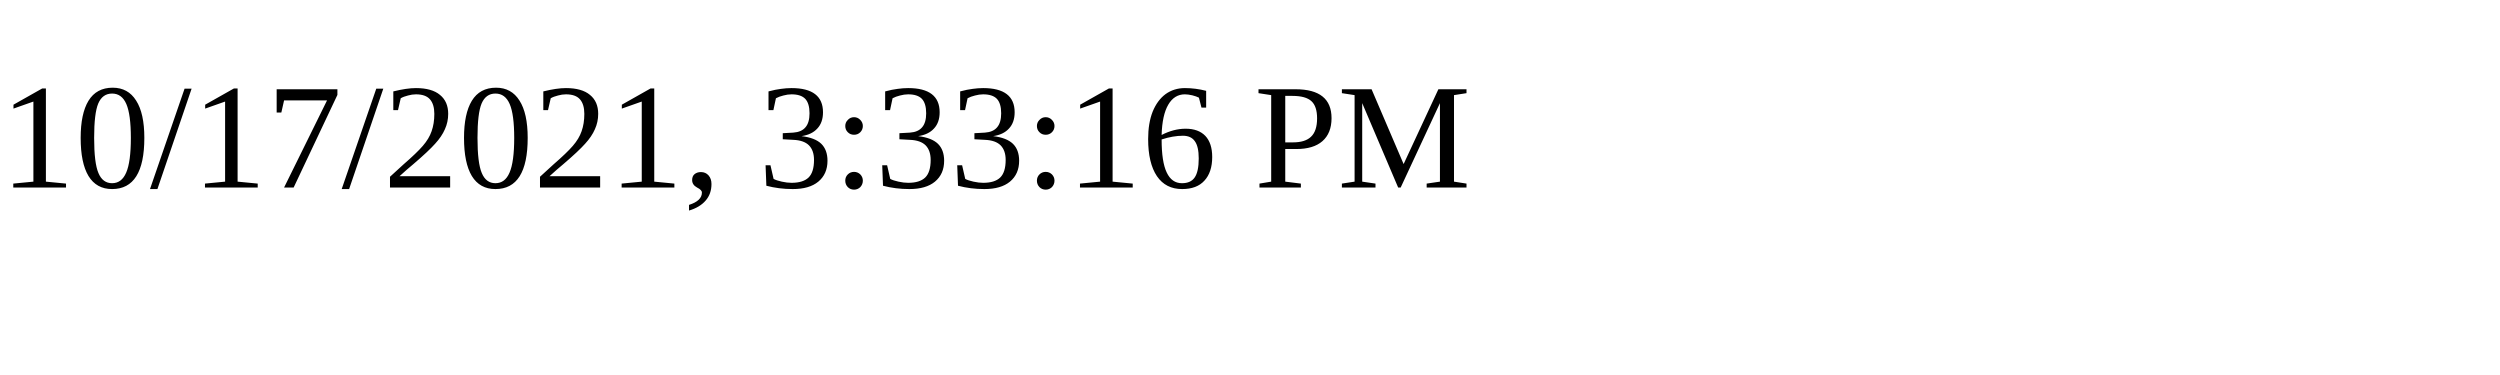
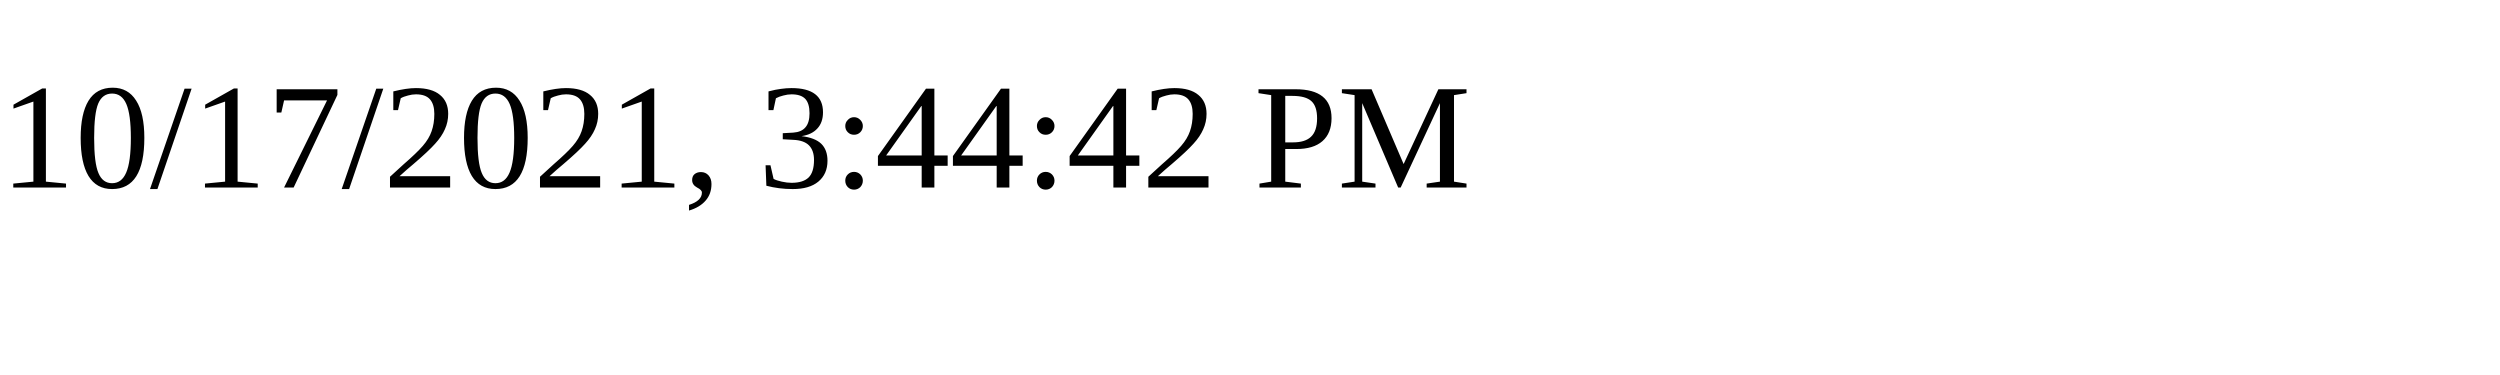
<svg xmlns="http://www.w3.org/2000/svg" height="30" width="200">
-   <text x="0" y="15">10/17/2021, 3:33:16 PM</text>
+   <text x="0" y="15">10/17/2021, 3:44:42 PM</text>
</svg>
